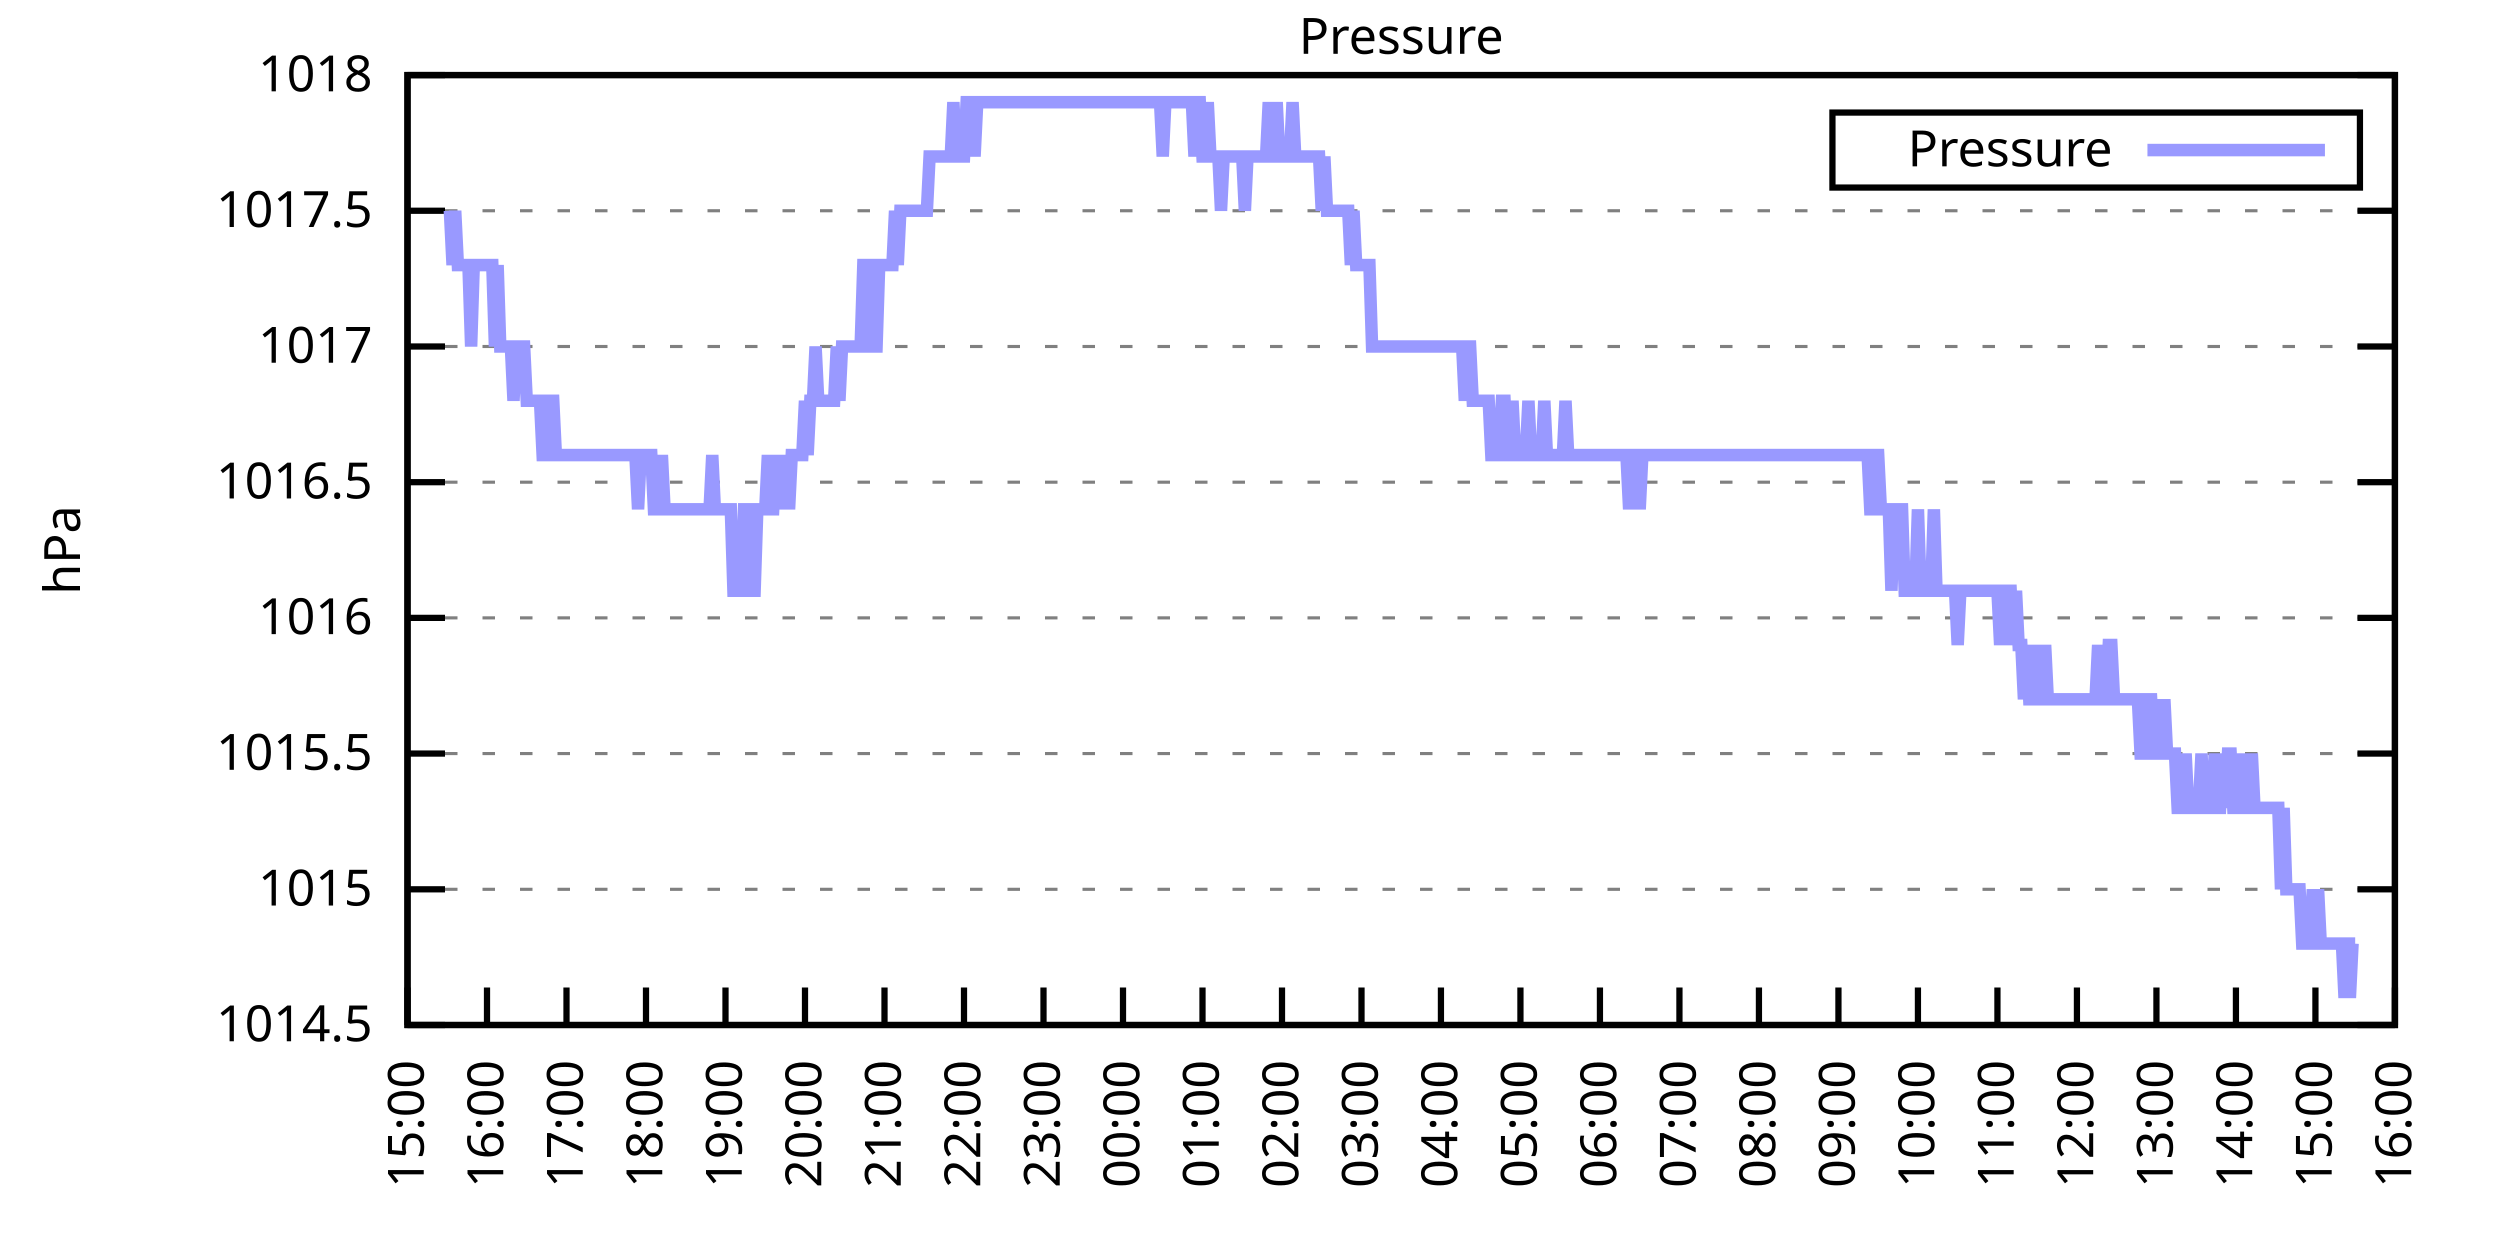
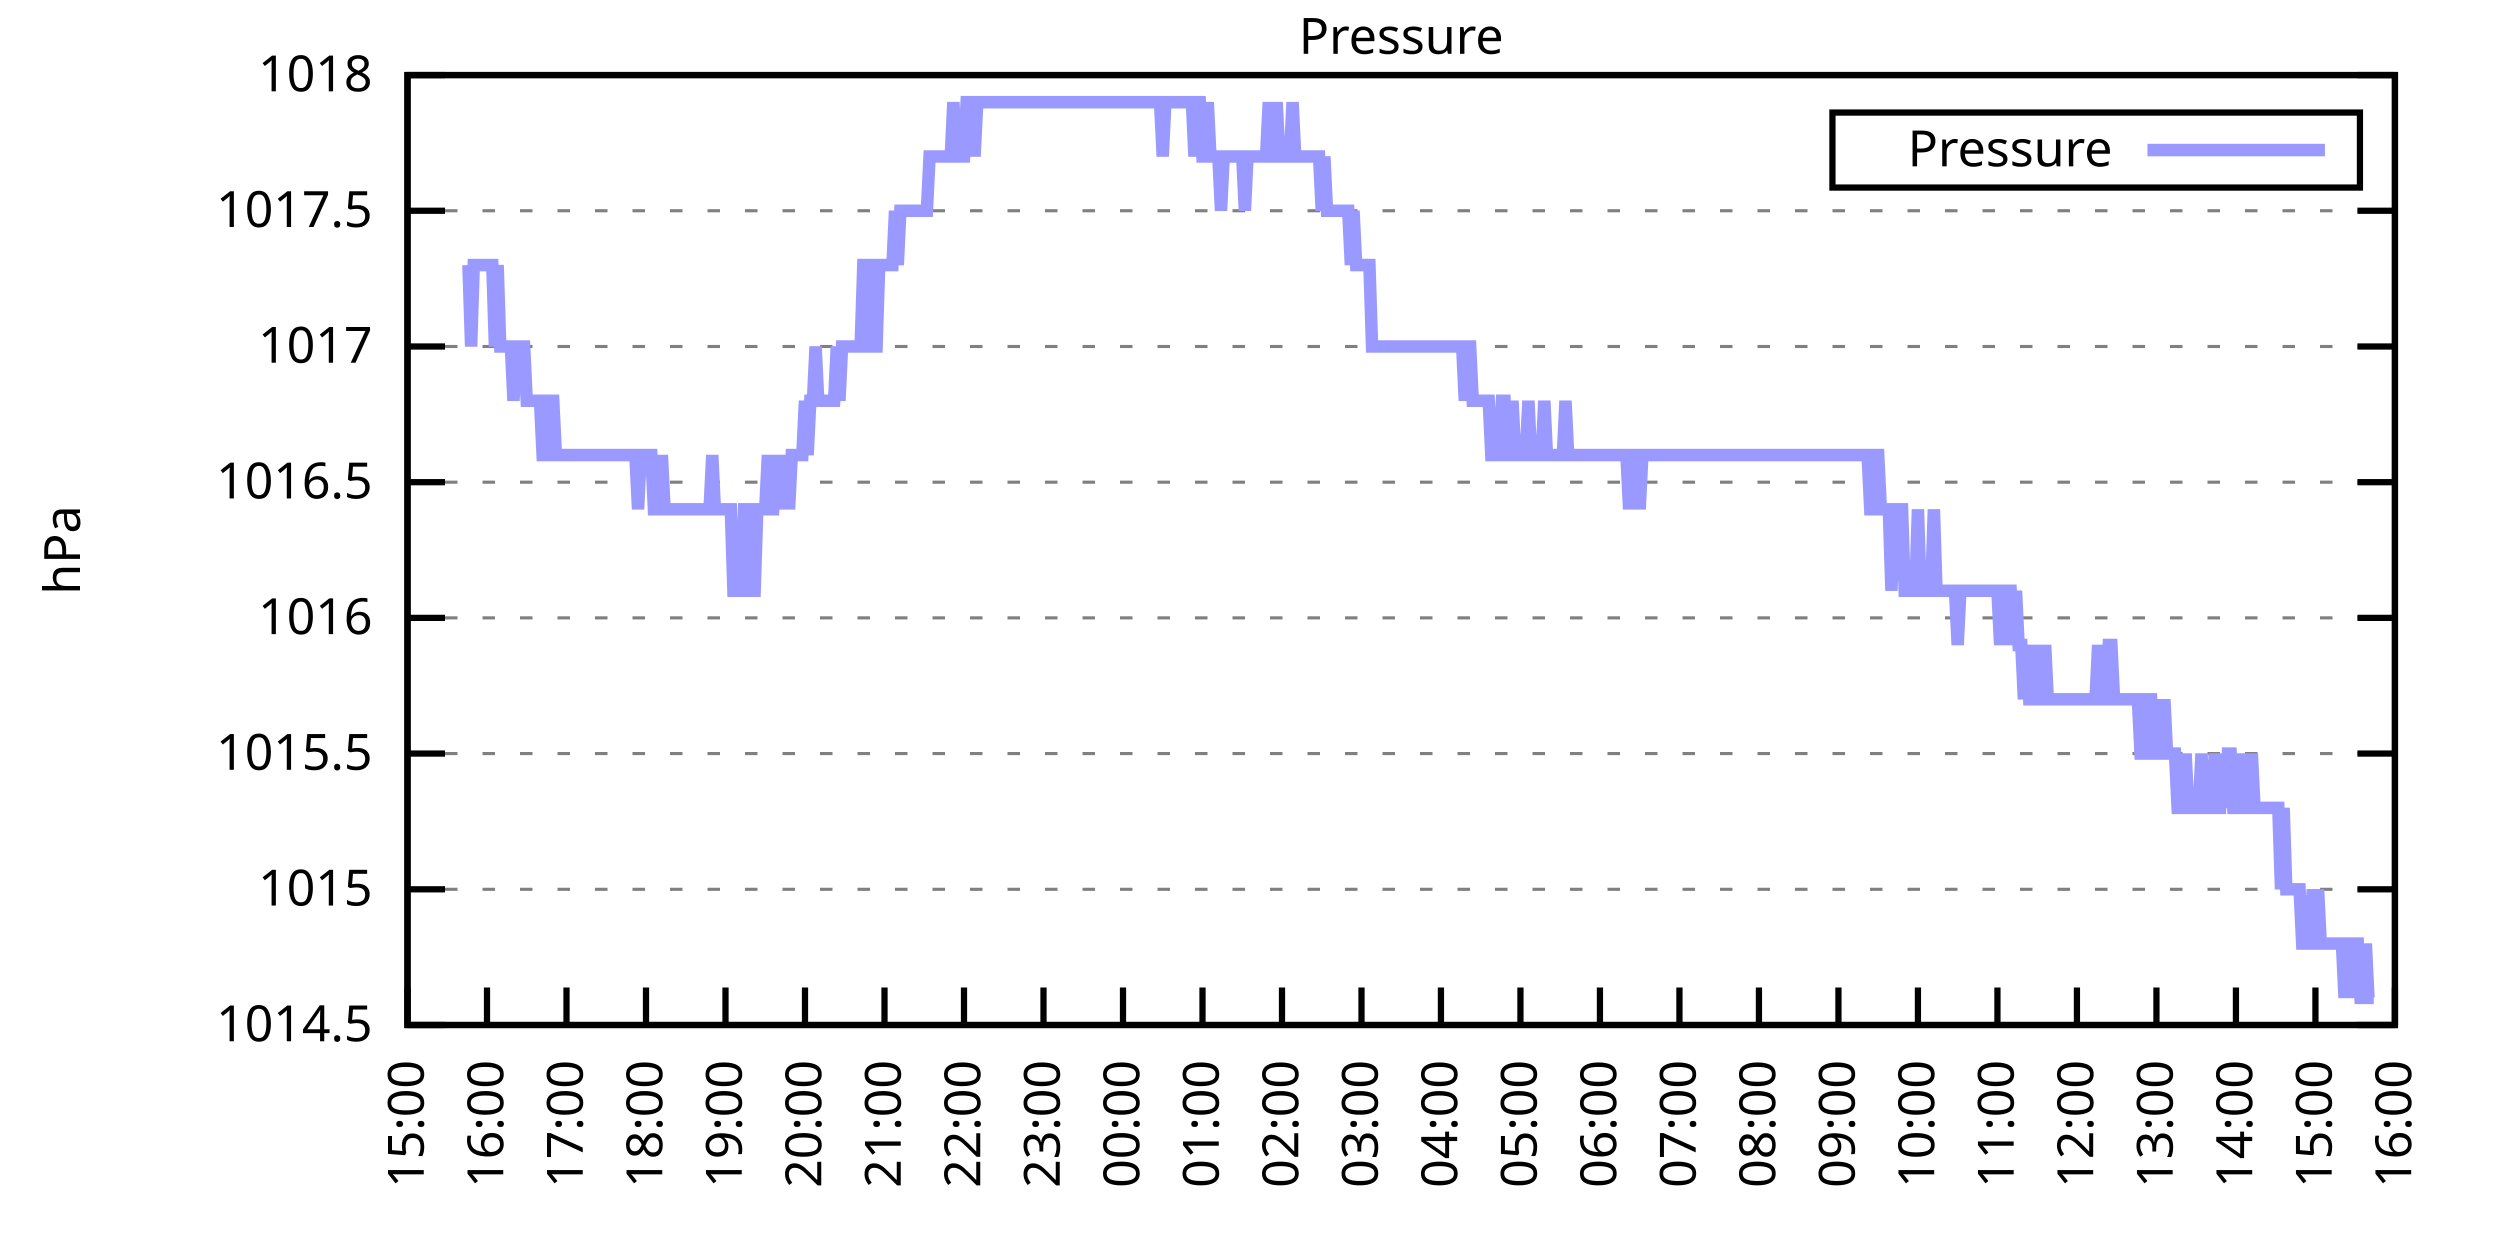
<svg xmlns="http://www.w3.org/2000/svg" xmlns:xlink="http://www.w3.org/1999/xlink" width="400" height="200" viewBox="0 0 400 200">
  <g id="gnuplot_canvas">
    <rect x="0" y="0" width="400" height="200" fill="none" />
    <defs>
      <circle id="gpDot" r="0.5" stroke-width="0.5" stroke="currentColor" />
      <path id="gpPt0" stroke-width="0.333" stroke="currentColor" d="M-1,0 h2 M0,-1 v2" />
      <path id="gpPt1" stroke-width="0.333" stroke="currentColor" d="M-1,-1 L1,1 M1,-1 L-1,1" />
      <path id="gpPt2" stroke-width="0.333" stroke="currentColor" d="M-1,0 L1,0 M0,-1 L0,1 M-1,-1 L1,1 M-1,1 L1,-1" />
      <rect id="gpPt3" stroke-width="0.333" stroke="currentColor" x="-1" y="-1" width="2" height="2" />
      <rect id="gpPt4" stroke-width="0.333" stroke="currentColor" fill="currentColor" x="-1" y="-1" width="2" height="2" />
      <circle id="gpPt5" stroke-width="0.333" stroke="currentColor" cx="0" cy="0" r="1" />
      <use xlink:href="#gpPt5" id="gpPt6" fill="currentColor" stroke="none" />
      <path id="gpPt7" stroke-width="0.333" stroke="currentColor" d="M0,-1.33 L-1.33,0.67 L1.33,0.67 z" />
      <use xlink:href="#gpPt7" id="gpPt8" fill="currentColor" stroke="none" />
      <use xlink:href="#gpPt7" id="gpPt9" stroke="currentColor" transform="rotate(180)" />
      <use xlink:href="#gpPt9" id="gpPt10" fill="currentColor" stroke="none" />
      <use xlink:href="#gpPt3" id="gpPt11" stroke="currentColor" transform="rotate(45)" />
      <use xlink:href="#gpPt11" id="gpPt12" fill="currentColor" stroke="none" />
      <path id="gpPt13" stroke-width="0.333" stroke="currentColor" d="M0,1.330 L1.265,0.411 L0.782,-1.067 L-0.782,-1.076 L-1.265,0.411 z" />
      <use xlink:href="#gpPt13" id="gpPt14" fill="currentColor" stroke="none" />
      <filter id="textbox" filterUnits="objectBoundingBox" x="0" y="0" height="1" width="1">
        <feFlood flood-color="white" flood-opacity="1" result="bgnd" />
        <feComposite in="SourceGraphic" in2="bgnd" operator="atop" />
      </filter>
      <filter id="greybox" filterUnits="objectBoundingBox" x="0" y="0" height="1" width="1">
        <feFlood flood-color="lightgrey" flood-opacity="1" result="grey" />
        <feComposite in="SourceGraphic" in2="grey" operator="atop" />
      </filter>
    </defs>
    <g fill="none" color="white" stroke="currentColor" stroke-width="1.00" stroke-linecap="butt" stroke-linejoin="miter">
</g>
    <g fill="none" color="black" stroke="currentColor" stroke-width="1.00" stroke-linecap="butt" stroke-linejoin="miter">
      <g stroke="none" shape-rendering="crispEdges">
        <polygon fill="rgb(255, 255, 255)" points="65.20,164.00 383.18,164.00 383.18,12.02 65.20,12.02 " />
      </g>
    </g>
    <g fill="none" color="black" stroke="currentColor" stroke-width="1.00" stroke-linecap="butt" stroke-linejoin="miter">
</g>
    <g fill="none" color="black" stroke="black" stroke-width="0.50" stroke-linecap="butt" stroke-linejoin="miter">
</g>
    <g fill="none" color="gray" stroke="currentColor" stroke-width="0.50" stroke-linecap="butt" stroke-linejoin="miter">
      <path stroke="gray" stroke-dasharray="2,4" class="gridline" d="M65.20,164.00 L383.19,164.00  " />
    </g>
    <g fill="none" color="gray" stroke="gray" stroke-width="1.00" stroke-linecap="butt" stroke-linejoin="miter">
</g>
    <g fill="none" color="black" stroke="currentColor" stroke-width="1.00" stroke-linecap="butt" stroke-linejoin="miter">
      <path stroke="black" d="M65.20,164.00 L71.20,164.00 M383.19,164.00 L377.19,164.00  " />
      <g transform="translate(59.60,166.60)" stroke="none" fill="black" font-family="Sans" font-size="8.00" text-anchor="end">
        <text>
          <tspan font-family="Sans"> 1014.5</tspan>
        </text>
      </g>
    </g>
    <g fill="none" color="black" stroke="currentColor" stroke-width="1.00" stroke-linecap="butt" stroke-linejoin="miter">
</g>
    <g fill="none" color="black" stroke="black" stroke-width="0.50" stroke-linecap="butt" stroke-linejoin="miter">
</g>
    <g fill="none" color="gray" stroke="currentColor" stroke-width="0.50" stroke-linecap="butt" stroke-linejoin="miter">
      <path stroke="gray" stroke-dasharray="2,4" class="gridline" d="M65.20,142.29 L383.19,142.29  " />
    </g>
    <g fill="none" color="gray" stroke="gray" stroke-width="1.00" stroke-linecap="butt" stroke-linejoin="miter">
</g>
    <g fill="none" color="black" stroke="currentColor" stroke-width="1.00" stroke-linecap="butt" stroke-linejoin="miter">
      <path stroke="black" d="M65.20,142.29 L71.20,142.29 M383.19,142.29 L377.19,142.29  " />
      <g transform="translate(59.60,144.89)" stroke="none" fill="black" font-family="Sans" font-size="8.00" text-anchor="end">
        <text>
          <tspan font-family="Sans"> 1015</tspan>
        </text>
      </g>
    </g>
    <g fill="none" color="black" stroke="currentColor" stroke-width="1.00" stroke-linecap="butt" stroke-linejoin="miter">
</g>
    <g fill="none" color="black" stroke="black" stroke-width="0.50" stroke-linecap="butt" stroke-linejoin="miter">
</g>
    <g fill="none" color="gray" stroke="currentColor" stroke-width="0.50" stroke-linecap="butt" stroke-linejoin="miter">
      <path stroke="gray" stroke-dasharray="2,4" class="gridline" d="M65.20,120.57 L383.19,120.57  " />
    </g>
    <g fill="none" color="gray" stroke="gray" stroke-width="1.00" stroke-linecap="butt" stroke-linejoin="miter">
</g>
    <g fill="none" color="black" stroke="currentColor" stroke-width="1.00" stroke-linecap="butt" stroke-linejoin="miter">
      <path stroke="black" d="M65.20,120.57 L71.20,120.57 M383.19,120.57 L377.19,120.57  " />
      <g transform="translate(59.60,123.17)" stroke="none" fill="black" font-family="Sans" font-size="8.00" text-anchor="end">
        <text>
          <tspan font-family="Sans"> 1015.5</tspan>
        </text>
      </g>
    </g>
    <g fill="none" color="black" stroke="currentColor" stroke-width="1.00" stroke-linecap="butt" stroke-linejoin="miter">
</g>
    <g fill="none" color="black" stroke="black" stroke-width="0.50" stroke-linecap="butt" stroke-linejoin="miter">
</g>
    <g fill="none" color="gray" stroke="currentColor" stroke-width="0.50" stroke-linecap="butt" stroke-linejoin="miter">
      <path stroke="gray" stroke-dasharray="2,4" class="gridline" d="M65.20,98.86 L383.19,98.86  " />
    </g>
    <g fill="none" color="gray" stroke="gray" stroke-width="1.00" stroke-linecap="butt" stroke-linejoin="miter">
</g>
    <g fill="none" color="black" stroke="currentColor" stroke-width="1.00" stroke-linecap="butt" stroke-linejoin="miter">
      <path stroke="black" d="M65.20,98.86 L71.20,98.86 M383.19,98.86 L377.19,98.86  " />
      <g transform="translate(59.60,101.46)" stroke="none" fill="black" font-family="Sans" font-size="8.00" text-anchor="end">
        <text>
          <tspan font-family="Sans"> 1016</tspan>
        </text>
      </g>
    </g>
    <g fill="none" color="black" stroke="currentColor" stroke-width="1.00" stroke-linecap="butt" stroke-linejoin="miter">
</g>
    <g fill="none" color="black" stroke="black" stroke-width="0.50" stroke-linecap="butt" stroke-linejoin="miter">
</g>
    <g fill="none" color="gray" stroke="currentColor" stroke-width="0.50" stroke-linecap="butt" stroke-linejoin="miter">
      <path stroke="gray" stroke-dasharray="2,4" class="gridline" d="M65.20,77.15 L383.19,77.15  " />
    </g>
    <g fill="none" color="gray" stroke="gray" stroke-width="1.00" stroke-linecap="butt" stroke-linejoin="miter">
</g>
    <g fill="none" color="black" stroke="currentColor" stroke-width="1.00" stroke-linecap="butt" stroke-linejoin="miter">
      <path stroke="black" d="M65.20,77.15 L71.20,77.15 M383.19,77.15 L377.19,77.15  " />
      <g transform="translate(59.60,79.75)" stroke="none" fill="black" font-family="Sans" font-size="8.00" text-anchor="end">
        <text>
          <tspan font-family="Sans"> 1016.5</tspan>
        </text>
      </g>
    </g>
    <g fill="none" color="black" stroke="currentColor" stroke-width="1.00" stroke-linecap="butt" stroke-linejoin="miter">
</g>
    <g fill="none" color="black" stroke="black" stroke-width="0.50" stroke-linecap="butt" stroke-linejoin="miter">
</g>
    <g fill="none" color="gray" stroke="currentColor" stroke-width="0.50" stroke-linecap="butt" stroke-linejoin="miter">
      <path stroke="gray" stroke-dasharray="2,4" class="gridline" d="M65.20,55.44 L383.19,55.44  " />
    </g>
    <g fill="none" color="gray" stroke="gray" stroke-width="1.00" stroke-linecap="butt" stroke-linejoin="miter">
</g>
    <g fill="none" color="black" stroke="currentColor" stroke-width="1.00" stroke-linecap="butt" stroke-linejoin="miter">
      <path stroke="black" d="M65.20,55.44 L71.20,55.44 M383.19,55.44 L377.19,55.44  " />
      <g transform="translate(59.60,58.04)" stroke="none" fill="black" font-family="Sans" font-size="8.00" text-anchor="end">
        <text>
          <tspan font-family="Sans"> 1017</tspan>
        </text>
      </g>
    </g>
    <g fill="none" color="black" stroke="currentColor" stroke-width="1.00" stroke-linecap="butt" stroke-linejoin="miter">
</g>
    <g fill="none" color="black" stroke="black" stroke-width="0.50" stroke-linecap="butt" stroke-linejoin="miter">
</g>
    <g fill="none" color="gray" stroke="currentColor" stroke-width="0.50" stroke-linecap="butt" stroke-linejoin="miter">
      <path stroke="gray" stroke-dasharray="2,4" class="gridline" d="M65.20,33.72 L383.19,33.72  " />
    </g>
    <g fill="none" color="gray" stroke="gray" stroke-width="1.00" stroke-linecap="butt" stroke-linejoin="miter">
</g>
    <g fill="none" color="black" stroke="currentColor" stroke-width="1.00" stroke-linecap="butt" stroke-linejoin="miter">
      <path stroke="black" d="M65.20,33.72 L71.20,33.72 M383.19,33.72 L377.19,33.72  " />
      <g transform="translate(59.60,36.32)" stroke="none" fill="black" font-family="Sans" font-size="8.00" text-anchor="end">
        <text>
          <tspan font-family="Sans"> 1017.5</tspan>
        </text>
      </g>
    </g>
    <g fill="none" color="black" stroke="currentColor" stroke-width="1.00" stroke-linecap="butt" stroke-linejoin="miter">
</g>
    <g fill="none" color="black" stroke="black" stroke-width="0.50" stroke-linecap="butt" stroke-linejoin="miter">
</g>
    <g fill="none" color="gray" stroke="currentColor" stroke-width="0.50" stroke-linecap="butt" stroke-linejoin="miter">
      <path stroke="gray" stroke-dasharray="2,4" class="gridline" d="M65.20,12.01 L383.19,12.01  " />
    </g>
    <g fill="none" color="gray" stroke="gray" stroke-width="1.00" stroke-linecap="butt" stroke-linejoin="miter">
</g>
    <g fill="none" color="black" stroke="currentColor" stroke-width="1.00" stroke-linecap="butt" stroke-linejoin="miter">
      <path stroke="black" d="M65.20,12.01 L71.20,12.01 M383.19,12.01 L377.19,12.01  " />
      <g transform="translate(59.60,14.61)" stroke="none" fill="black" font-family="Sans" font-size="8.00" text-anchor="end">
        <text>
          <tspan font-family="Sans"> 1018</tspan>
        </text>
      </g>
    </g>
    <g fill="none" color="black" stroke="currentColor" stroke-width="1.00" stroke-linecap="butt" stroke-linejoin="miter">
      <path stroke="black" d="M65.20,164.00 L65.20,158.00  " />
      <g transform="translate(67.80,169.60) rotate(270.00)" stroke="none" fill="black" font-family="Sans" font-size="8.00" text-anchor="end">
        <text>
          <tspan font-family="Sans">15:00</tspan>
        </text>
      </g>
    </g>
    <g fill="none" color="black" stroke="currentColor" stroke-width="1.00" stroke-linecap="butt" stroke-linejoin="miter">
      <path stroke="black" d="M77.92,164.00 L77.92,158.00  " />
      <g transform="translate(80.52,169.60) rotate(270.00)" stroke="none" fill="black" font-family="Sans" font-size="8.00" text-anchor="end">
        <text>
          <tspan font-family="Sans">16:00</tspan>
        </text>
      </g>
    </g>
    <g fill="none" color="black" stroke="currentColor" stroke-width="1.00" stroke-linecap="butt" stroke-linejoin="miter">
      <path stroke="black" d="M90.64,164.00 L90.64,158.00  " />
      <g transform="translate(93.24,169.60) rotate(270.00)" stroke="none" fill="black" font-family="Sans" font-size="8.00" text-anchor="end">
        <text>
          <tspan font-family="Sans">17:00</tspan>
        </text>
      </g>
    </g>
    <g fill="none" color="black" stroke="currentColor" stroke-width="1.00" stroke-linecap="butt" stroke-linejoin="miter">
      <path stroke="black" d="M103.36,164.00 L103.36,158.00  " />
      <g transform="translate(105.96,169.60) rotate(270.00)" stroke="none" fill="black" font-family="Sans" font-size="8.00" text-anchor="end">
        <text>
          <tspan font-family="Sans">18:00</tspan>
        </text>
      </g>
    </g>
    <g fill="none" color="black" stroke="currentColor" stroke-width="1.00" stroke-linecap="butt" stroke-linejoin="miter">
      <path stroke="black" d="M116.08,164.00 L116.08,158.00  " />
      <g transform="translate(118.68,169.60) rotate(270.00)" stroke="none" fill="black" font-family="Sans" font-size="8.00" text-anchor="end">
        <text>
          <tspan font-family="Sans">19:00</tspan>
        </text>
      </g>
    </g>
    <g fill="none" color="black" stroke="currentColor" stroke-width="1.00" stroke-linecap="butt" stroke-linejoin="miter">
      <path stroke="black" d="M128.80,164.00 L128.80,158.00  " />
      <g transform="translate(131.40,169.60) rotate(270.00)" stroke="none" fill="black" font-family="Sans" font-size="8.00" text-anchor="end">
        <text>
          <tspan font-family="Sans">20:00</tspan>
        </text>
      </g>
    </g>
    <g fill="none" color="black" stroke="currentColor" stroke-width="1.00" stroke-linecap="butt" stroke-linejoin="miter">
      <path stroke="black" d="M141.52,164.00 L141.52,158.00  " />
      <g transform="translate(144.12,169.60) rotate(270.00)" stroke="none" fill="black" font-family="Sans" font-size="8.00" text-anchor="end">
        <text>
          <tspan font-family="Sans">21:00</tspan>
        </text>
      </g>
    </g>
    <g fill="none" color="black" stroke="currentColor" stroke-width="1.00" stroke-linecap="butt" stroke-linejoin="miter">
      <path stroke="black" d="M154.24,164.00 L154.24,158.00  " />
      <g transform="translate(156.84,169.60) rotate(270.00)" stroke="none" fill="black" font-family="Sans" font-size="8.00" text-anchor="end">
        <text>
          <tspan font-family="Sans">22:00</tspan>
        </text>
      </g>
    </g>
    <g fill="none" color="black" stroke="currentColor" stroke-width="1.00" stroke-linecap="butt" stroke-linejoin="miter">
      <path stroke="black" d="M166.96,164.00 L166.96,158.00  " />
      <g transform="translate(169.56,169.60) rotate(270.00)" stroke="none" fill="black" font-family="Sans" font-size="8.00" text-anchor="end">
        <text>
          <tspan font-family="Sans">23:00</tspan>
        </text>
      </g>
    </g>
    <g fill="none" color="black" stroke="currentColor" stroke-width="1.00" stroke-linecap="butt" stroke-linejoin="miter">
      <path stroke="black" d="M179.68,164.00 L179.68,158.00  " />
      <g transform="translate(182.28,169.60) rotate(270.00)" stroke="none" fill="black" font-family="Sans" font-size="8.00" text-anchor="end">
        <text>
          <tspan font-family="Sans">00:00</tspan>
        </text>
      </g>
    </g>
    <g fill="none" color="black" stroke="currentColor" stroke-width="1.00" stroke-linecap="butt" stroke-linejoin="miter">
      <path stroke="black" d="M192.40,164.00 L192.40,158.00  " />
      <g transform="translate(195.00,169.60) rotate(270.00)" stroke="none" fill="black" font-family="Sans" font-size="8.00" text-anchor="end">
        <text>
          <tspan font-family="Sans">01:00</tspan>
        </text>
      </g>
    </g>
    <g fill="none" color="black" stroke="currentColor" stroke-width="1.00" stroke-linecap="butt" stroke-linejoin="miter">
      <path stroke="black" d="M205.12,164.00 L205.12,158.00  " />
      <g transform="translate(207.72,169.60) rotate(270.00)" stroke="none" fill="black" font-family="Sans" font-size="8.00" text-anchor="end">
        <text>
          <tspan font-family="Sans">02:00</tspan>
        </text>
      </g>
    </g>
    <g fill="none" color="black" stroke="currentColor" stroke-width="1.00" stroke-linecap="butt" stroke-linejoin="miter">
      <path stroke="black" d="M217.84,164.00 L217.84,158.00  " />
      <g transform="translate(220.44,169.60) rotate(270.00)" stroke="none" fill="black" font-family="Sans" font-size="8.00" text-anchor="end">
        <text>
          <tspan font-family="Sans">03:00</tspan>
        </text>
      </g>
    </g>
    <g fill="none" color="black" stroke="currentColor" stroke-width="1.00" stroke-linecap="butt" stroke-linejoin="miter">
      <path stroke="black" d="M230.55,164.00 L230.55,158.00  " />
      <g transform="translate(233.15,169.60) rotate(270.00)" stroke="none" fill="black" font-family="Sans" font-size="8.00" text-anchor="end">
        <text>
          <tspan font-family="Sans">04:00</tspan>
        </text>
      </g>
    </g>
    <g fill="none" color="black" stroke="currentColor" stroke-width="1.00" stroke-linecap="butt" stroke-linejoin="miter">
      <path stroke="black" d="M243.27,164.00 L243.27,158.00  " />
      <g transform="translate(245.87,169.60) rotate(270.00)" stroke="none" fill="black" font-family="Sans" font-size="8.00" text-anchor="end">
        <text>
          <tspan font-family="Sans">05:00</tspan>
        </text>
      </g>
    </g>
    <g fill="none" color="black" stroke="currentColor" stroke-width="1.00" stroke-linecap="butt" stroke-linejoin="miter">
      <path stroke="black" d="M255.99,164.00 L255.99,158.00  " />
      <g transform="translate(258.59,169.60) rotate(270.00)" stroke="none" fill="black" font-family="Sans" font-size="8.00" text-anchor="end">
        <text>
          <tspan font-family="Sans">06:00</tspan>
        </text>
      </g>
    </g>
    <g fill="none" color="black" stroke="currentColor" stroke-width="1.00" stroke-linecap="butt" stroke-linejoin="miter">
      <path stroke="black" d="M268.71,164.00 L268.71,158.00  " />
      <g transform="translate(271.31,169.60) rotate(270.00)" stroke="none" fill="black" font-family="Sans" font-size="8.00" text-anchor="end">
        <text>
          <tspan font-family="Sans">07:00</tspan>
        </text>
      </g>
    </g>
    <g fill="none" color="black" stroke="currentColor" stroke-width="1.00" stroke-linecap="butt" stroke-linejoin="miter">
      <path stroke="black" d="M281.43,164.00 L281.43,158.00  " />
      <g transform="translate(284.03,169.60) rotate(270.00)" stroke="none" fill="black" font-family="Sans" font-size="8.00" text-anchor="end">
        <text>
          <tspan font-family="Sans">08:00</tspan>
        </text>
      </g>
    </g>
    <g fill="none" color="black" stroke="currentColor" stroke-width="1.00" stroke-linecap="butt" stroke-linejoin="miter">
      <path stroke="black" d="M294.15,164.00 L294.15,158.00  " />
      <g transform="translate(296.75,169.60) rotate(270.00)" stroke="none" fill="black" font-family="Sans" font-size="8.00" text-anchor="end">
        <text>
          <tspan font-family="Sans">09:00</tspan>
        </text>
      </g>
    </g>
    <g fill="none" color="black" stroke="currentColor" stroke-width="1.00" stroke-linecap="butt" stroke-linejoin="miter">
      <path stroke="black" d="M306.87,164.00 L306.87,158.00  " />
      <g transform="translate(309.47,169.60) rotate(270.00)" stroke="none" fill="black" font-family="Sans" font-size="8.00" text-anchor="end">
        <text>
          <tspan font-family="Sans">10:00</tspan>
        </text>
      </g>
    </g>
    <g fill="none" color="black" stroke="currentColor" stroke-width="1.00" stroke-linecap="butt" stroke-linejoin="miter">
      <path stroke="black" d="M319.59,164.00 L319.59,158.00  " />
      <g transform="translate(322.19,169.60) rotate(270.00)" stroke="none" fill="black" font-family="Sans" font-size="8.00" text-anchor="end">
        <text>
          <tspan font-family="Sans">11:00</tspan>
        </text>
      </g>
    </g>
    <g fill="none" color="black" stroke="currentColor" stroke-width="1.00" stroke-linecap="butt" stroke-linejoin="miter">
      <path stroke="black" d="M332.31,164.00 L332.31,158.00  " />
      <g transform="translate(334.91,169.60) rotate(270.00)" stroke="none" fill="black" font-family="Sans" font-size="8.00" text-anchor="end">
        <text>
          <tspan font-family="Sans">12:00</tspan>
        </text>
      </g>
    </g>
    <g fill="none" color="black" stroke="currentColor" stroke-width="1.00" stroke-linecap="butt" stroke-linejoin="miter">
      <path stroke="black" d="M345.03,164.00 L345.03,158.00  " />
      <g transform="translate(347.63,169.60) rotate(270.00)" stroke="none" fill="black" font-family="Sans" font-size="8.00" text-anchor="end">
        <text>
          <tspan font-family="Sans">13:00</tspan>
        </text>
      </g>
    </g>
    <g fill="none" color="black" stroke="currentColor" stroke-width="1.00" stroke-linecap="butt" stroke-linejoin="miter">
      <path stroke="black" d="M357.75,164.00 L357.75,158.00  " />
      <g transform="translate(360.35,169.60) rotate(270.00)" stroke="none" fill="black" font-family="Sans" font-size="8.00" text-anchor="end">
        <text>
          <tspan font-family="Sans">14:00</tspan>
        </text>
      </g>
    </g>
    <g fill="none" color="black" stroke="currentColor" stroke-width="1.00" stroke-linecap="butt" stroke-linejoin="miter">
      <path stroke="black" d="M370.47,164.00 L370.47,158.00  " />
      <g transform="translate(373.07,169.60) rotate(270.00)" stroke="none" fill="black" font-family="Sans" font-size="8.00" text-anchor="end">
        <text>
          <tspan font-family="Sans">15:00</tspan>
        </text>
      </g>
    </g>
    <g fill="none" color="black" stroke="currentColor" stroke-width="1.00" stroke-linecap="butt" stroke-linejoin="miter">
      <path stroke="black" d="M383.19,164.00 L383.19,158.00  " />
      <g transform="translate(385.79,169.60) rotate(270.00)" stroke="none" fill="black" font-family="Sans" font-size="8.00" text-anchor="end">
        <text>
          <tspan font-family="Sans">16:00</tspan>
        </text>
      </g>
    </g>
    <g fill="none" color="black" stroke="currentColor" stroke-width="1.00" stroke-linecap="butt" stroke-linejoin="miter">
</g>
    <g fill="none" color="black" stroke="currentColor" stroke-width="1.00" stroke-linecap="butt" stroke-linejoin="miter">
      <path stroke="black" d="M65.20,12.01 L65.20,164.00 L383.19,164.00 L383.19,12.01 L65.20,12.01 Z  " />
    </g>
    <g fill="none" color="black" stroke="currentColor" stroke-width="1.00" stroke-linecap="butt" stroke-linejoin="miter">
</g>
    <g fill="none" color="black" stroke="currentColor" stroke-width="1.00" stroke-linecap="butt" stroke-linejoin="miter">
      <path stroke="black" d="M293.19,30.01 L293.19,18.01 L377.59,18.01 L377.59,30.01 L293.19,30.01 Z  " />
    </g>
    <g id="Pressure_plot_1">
      <g fill="none" color="white" stroke="black" stroke-width="2.00" stroke-linecap="butt" stroke-linejoin="miter">
</g>
      <g fill="none" color="black" stroke="currentColor" stroke-width="2.00" stroke-linecap="butt" stroke-linejoin="miter">
        <g transform="translate(337.99,26.61)" stroke="none" fill="black" font-family="Sans" font-size="8.00" text-anchor="end">
          <text>
            <tspan font-family="Sans">Pressure</tspan>
          </text>
        </g>
      </g>
      <g fill="none" color="black" stroke="currentColor" stroke-width="2.00" stroke-linecap="butt" stroke-linejoin="miter">
-         <path stroke="rgb(153, 153, 255)" d="M343.59,24.01 L371.99,24.01 M71.98,33.72 L72.41,42.41 L72.83,33.72 L73.26,42.41 L73.68,42.41 L74.10,42.41   L74.53,42.41 L74.95,42.41 L75.38,55.44 L75.80,42.41 L76.22,42.41 L76.65,42.41 L77.07,42.41 L77.50,42.41   L77.92,42.41 L78.34,42.41 L78.77,42.41 L79.19,55.44 L79.62,42.41 L80.04,55.44 L80.46,55.44 L80.89,55.44   L81.31,55.44 L81.74,55.44 L82.16,64.12 L82.58,55.44 L83.01,55.44 L83.43,55.44 L83.86,55.44 L84.28,64.12   L84.70,64.12 L85.13,64.12 L85.55,64.12 L85.98,64.12 L86.40,64.12 L86.82,72.81 L87.25,72.81 L87.67,72.81   L88.10,64.12 L88.52,64.12 L88.94,72.81 L89.37,72.81 L89.79,72.81 L90.22,72.81 L90.64,72.81 L91.06,72.81   L91.49,72.81 L91.91,72.81 L92.34,72.81 L92.76,72.81 L93.18,72.81 L93.61,72.81 L94.03,72.81 L94.46,72.81   L94.88,72.81 L95.30,72.81 L95.73,72.81 L96.15,72.81 L96.58,72.81 L97.00,72.81 L97.42,72.81 L97.85,72.81   L98.27,72.81 L98.69,72.81 L99.12,72.81 L99.54,72.81 L99.97,72.81 L100.39,72.81 L100.81,72.81 L101.24,72.81   L101.66,72.81 L102.09,81.49 L102.51,72.81 L102.93,72.81 L103.36,72.81 L103.78,72.81 L104.21,72.81 L104.63,81.49   L105.05,81.49 L105.48,81.49 L105.90,72.81 L106.33,81.49 L106.75,81.49 L107.17,81.49 L107.60,81.49 L108.02,81.49   L108.45,81.49 L108.87,81.49 L109.29,81.49 L109.72,81.49 L110.14,81.49 L110.57,81.49 L110.99,81.49 L111.41,81.49   L111.84,81.49 L112.26,81.49 L112.69,81.49 L113.11,81.49 L113.53,81.49 L113.96,72.81 L114.38,81.49 L114.81,81.49   L115.23,81.49 L115.65,81.49 L116.08,81.49 L116.50,81.49 L116.93,81.49 L117.35,94.52 L117.77,94.52 L118.20,94.52   L118.62,94.52 L119.05,81.49 L119.47,81.49 L119.89,94.52 L120.32,94.52 L120.74,94.52 L121.17,81.49 L121.59,81.49   L122.01,81.49 L122.44,81.49 L122.86,72.81 L123.29,81.49 L123.71,81.49 L124.13,72.81 L124.56,81.49 L124.98,72.81   L125.41,81.49 L125.83,72.81 L126.25,81.49 L126.68,72.81 L127.10,72.81 L127.53,72.81 L127.95,72.81 L128.37,72.81   L128.80,64.12 L129.22,72.81 L129.65,64.12 L130.07,64.12 L130.49,55.44 L130.92,64.12 L131.34,64.12 L131.77,64.12   L132.19,64.12 L132.61,64.12 L133.04,64.12 L133.46,64.12 L133.89,55.44 L134.31,64.12 L134.73,55.44 L135.16,55.44   L135.58,55.44 L136.01,55.44 L136.43,55.44 L136.85,55.44 L137.28,55.44 L137.70,55.44 L138.13,42.41 L138.55,42.41   L138.97,42.41 L139.40,55.44 L139.82,55.44 L140.25,55.44 L140.67,42.41 L141.09,42.41 L141.52,42.41 L141.94,42.41   L142.37,42.41 L142.79,42.41 L143.21,33.72 L143.64,42.41 L144.06,33.72 L144.49,33.72 L144.91,33.72 L145.33,33.72   L145.76,33.72 L146.18,33.72 L146.61,33.72 L147.03,33.72 L147.45,33.72 L147.88,33.72 L148.30,33.72 L148.73,25.04   L149.15,25.04 L149.57,25.04 L150.00,25.04 L150.42,25.04 L150.85,25.04 L151.27,25.04 L151.69,25.04 L152.12,25.04   L152.54,16.35 L152.97,25.04 L153.39,25.04 L153.81,25.04 L154.24,25.04 L154.66,16.35 L155.09,16.35 L155.51,16.35   L155.93,25.04 L156.36,16.35 L156.78,16.35 L157.21,16.35 L157.63,16.35 L158.05,16.35 L158.48,16.35 L158.90,16.35   L159.33,16.35 L159.75,16.35 L160.17,16.35 L160.60,16.35 L161.02,16.35 L161.44,16.35 L161.87,16.35 L162.29,16.35   L162.72,16.35 L163.14,16.35 L163.56,16.35 L163.99,16.35 L164.41,16.35 L164.84,16.35 L165.26,16.35 L165.68,16.35   L166.11,16.35 L166.53,16.35 L166.96,16.35 L167.38,16.35 L167.80,16.35 L168.23,16.35 L168.65,16.35 L169.08,16.35   L169.50,16.35 L169.92,16.35 L170.35,16.35 L170.77,16.35 L171.20,16.35 L171.62,16.35 L172.04,16.35 L172.47,16.35   L172.89,16.35 L173.32,16.35 L173.74,16.35 L174.16,16.35 L174.59,16.35 L175.01,16.35 L175.44,16.35 L175.86,16.35   L176.28,16.35 L176.71,16.35 L177.13,16.35 L177.56,16.35 L177.98,16.35 L178.40,16.35 L178.83,16.35 L179.25,16.35   L179.68,16.35 L180.10,16.35 L180.52,16.35 L180.95,16.35 L181.37,16.35 L181.80,16.35 L182.22,16.35 L182.64,16.35   L183.07,16.35 L183.49,16.35 L183.92,16.35 L184.34,16.35 L184.76,16.35 L185.19,16.35 L185.61,16.35 L186.04,25.04   L186.46,16.35 L186.88,16.35 L187.31,16.35 L187.73,16.35 L188.16,16.35 L188.58,16.35 L189.00,16.35 L189.43,16.35   L189.85,16.35 L190.28,16.35 L190.70,16.35 L191.12,25.04 L191.55,16.35 L191.97,16.35 L192.40,25.04 L192.82,25.04   L193.24,16.35 L193.67,25.04 L194.09,25.04 L194.52,25.04 L194.94,25.04 L195.36,33.72 L195.79,25.04 L196.21,25.04   L196.64,25.04 L197.06,25.04 L197.48,25.04 L197.91,25.04 L198.33,25.04 L198.76,25.04 L199.18,33.72 L199.60,25.04   L200.03,25.04 L200.45,25.04 L200.88,25.04 L201.30,25.04 L201.72,25.04 L202.15,25.04 L202.57,25.04 L203.00,16.35   L203.42,25.04 L203.84,25.04 L204.27,16.35 L204.69,25.04 L205.12,25.04 L205.54,25.04 L205.96,25.04 L206.39,25.04   L206.81,16.35 L207.24,25.04 L207.66,25.04 L208.08,25.04 L208.51,25.04 L208.93,25.04 L209.36,25.04 L209.78,25.04   L210.20,25.04 L210.63,25.04 L211.05,25.04 L211.48,33.72 L211.90,25.04 L212.32,33.72 L212.75,33.72 L213.17,33.72   L213.60,33.72 L214.02,33.72 L214.44,33.72 L214.87,33.72 L215.29,33.72 L215.72,33.72 L216.14,42.41 L216.56,33.72   L216.99,42.41 L217.41,42.41 L217.84,42.41 L218.26,42.41 L218.68,42.41 L219.11,42.41 L219.53,55.44 L219.96,55.44   L220.38,55.44 L220.80,55.44 L221.23,55.44 L221.65,55.44 L222.08,55.44 L222.50,55.44 L222.92,55.44 L223.35,55.44   L223.77,55.44 L224.20,55.44 L224.62,55.44 L225.04,55.44 L225.47,55.44 L225.89,55.44 L226.31,55.44 L226.74,55.44   L227.16,55.44 L227.59,55.44 L228.01,55.44 L228.43,55.44 L228.86,55.44 L229.28,55.44 L229.71,55.44 L230.13,55.44   L230.55,55.44 L230.98,55.44 L231.40,55.44 L231.83,55.44 L232.25,55.44 L232.67,55.44 L233.10,55.44 L233.52,55.44   L233.95,55.44 L234.37,64.12 L234.79,55.44 L235.22,55.44 L235.64,64.12 L236.07,64.12 L236.49,64.12 L236.91,64.12   L237.34,64.12 L237.76,64.12 L238.19,64.12 L238.61,72.81 L239.03,72.81 L239.46,72.81 L239.88,72.81 L240.31,64.12   L240.73,64.12 L241.15,72.81 L241.58,72.81 L242.00,64.12 L242.43,72.81 L242.85,72.81 L243.27,72.81 L243.70,72.81   L244.12,72.81 L244.55,64.12 L244.97,72.81 L245.39,72.81 L245.82,72.81 L246.24,72.81 L246.67,72.81 L247.09,64.12   L247.51,72.81 L247.94,72.81 L248.36,72.81 L248.79,72.81 L249.21,72.81 L249.63,72.81 L250.06,72.81 L250.48,64.12   L250.91,72.81 L251.33,72.81 L251.75,72.81 L252.18,72.81 L252.60,72.81 L253.03,72.81 L253.45,72.81 L253.87,72.81   L254.30,72.81 L254.72,72.81 L255.15,72.81 L255.57,72.81 L255.99,72.81 L256.42,72.81 L256.84,72.81 L257.27,72.81   L257.69,72.81 L258.11,72.81 L258.54,72.81 L258.96,72.81 L259.39,72.81 L259.81,72.81 L260.23,72.81 L260.66,81.49   L261.08,72.81 L261.51,72.81 L261.93,72.81 L262.35,81.49 L262.78,72.81 L263.20,72.81 L263.63,72.81 L264.05,72.81   L264.47,72.81 L264.90,72.81 L265.32,72.81 L265.75,72.81 L266.17,72.81 L266.59,72.81 L267.02,72.81 L267.44,72.81   L267.87,72.81 L268.29,72.81 L268.71,72.81 L269.14,72.81 L269.56,72.81 L269.99,72.81 L270.41,72.81 L270.83,72.81   L271.26,72.81 L271.68,72.81 L272.11,72.81 L272.53,72.81 L272.95,72.81 L273.38,72.81 L273.80,72.81 L274.23,72.81   L274.65,72.81 L275.07,72.81 L275.50,72.81 L275.92,72.81 L276.35,72.81 L276.77,72.81 L277.19,72.81 L277.62,72.81   L278.04,72.81 L278.47,72.81 L278.89,72.81 L279.31,72.81 L279.74,72.81 L280.16,72.81 L280.59,72.81 L281.01,72.81   L281.43,72.81 L281.86,72.81 L282.28,72.81 L282.71,72.81 L283.13,72.81 L283.55,72.81 L283.98,72.81 L284.40,72.81   L284.83,72.81 L285.25,72.81 L285.67,72.81 L286.10,72.81 L286.52,72.81 L286.95,72.81 L287.37,72.81 L287.79,72.81   L288.22,72.81 L288.64,72.81 L289.06,72.81 L289.49,72.81 L289.91,72.81 L290.34,72.81 L290.76,72.81 L291.18,72.81   L291.61,72.81 L292.03,72.81 L292.46,72.81 L292.88,72.81 L293.30,72.81 L293.73,72.81 L294.15,72.81 L294.58,72.81   L295.00,72.81 L295.42,72.81 L295.85,72.81 L296.27,72.81 L296.70,72.81 L297.12,72.81 L297.54,72.81 L297.97,72.81   L298.39,72.81 L298.82,72.81 L299.24,81.49 L299.66,81.49 L300.09,72.81 L300.51,72.81 L300.94,81.49 L301.36,81.49   L301.78,81.49 L302.21,81.49 L302.63,94.52 L303.06,81.49 L303.48,81.49 L303.90,81.49 L304.33,81.49 L304.75,94.52   L305.18,94.52 L305.60,94.52 L306.02,94.52 L306.45,94.52 L306.87,81.49 L307.30,94.52 L307.72,94.52 L308.14,94.52   L308.57,94.52 L308.99,94.52 L309.42,81.49 L309.84,94.52 L310.26,94.52 L310.69,94.52 L311.11,94.52 L311.54,94.52   L311.96,94.52 L312.38,94.52 L312.81,94.52 L313.23,103.20 L313.66,94.52 L314.08,94.52 L314.50,94.52 L314.93,94.52   L315.35,94.52 L315.78,94.52 L316.20,94.52 L316.62,94.52 L317.05,94.52 L317.47,94.52 L317.90,94.52 L318.32,94.52   L318.74,94.52 L319.17,94.52 L319.59,94.52 L320.02,103.20 L320.44,94.52 L320.86,103.20 L321.29,94.52 L321.71,94.52   L322.14,103.20 L322.56,94.52 L322.98,103.20 L323.41,103.20 L323.83,111.89 L324.26,103.20 L324.68,111.89 L325.10,111.89   L325.53,103.20 L325.95,111.89 L326.38,111.89 L326.80,111.89 L327.22,103.20 L327.65,111.89 L328.07,111.89 L328.50,111.89   L328.92,111.89 L329.34,111.89 L329.77,111.89 L330.19,111.89 L330.62,111.89 L331.04,111.89 L331.46,111.89 L331.89,111.89   L332.31,111.89 L332.74,111.89 L333.16,111.89 L333.58,111.89 L334.01,111.89 L334.43,111.89 L334.86,111.89 L335.28,111.89   L335.70,103.20 L336.13,111.89 L336.55,111.89 L336.98,111.89 L337.40,103.20 L337.82,103.20 L338.25,111.89 L338.67,111.89   L339.10,111.89 L339.52,111.89 L339.94,111.89 L340.37,111.89 L340.79,111.89 L341.22,111.89 L341.64,111.89 L342.06,111.89   L342.49,120.57 L342.91,120.57 L343.34,111.89 L343.76,111.89 L344.18,111.89 L344.61,120.57 L345.03,120.57 L345.46,111.89   L345.88,120.57 L346.30,111.89 L346.73,120.57 L347.15,120.57 L347.58,120.57 L348.00,120.57 L348.42,129.26 L348.85,129.26   L349.27,129.26 L349.70,120.57 L350.12,129.26 L350.54,129.26 L350.97,129.26 L351.39,129.26 L351.81,129.26 L352.24,120.57   L352.66,129.26 L353.09,129.26 L353.51,129.26 L353.93,129.26 L354.36,120.57 L354.78,129.26 L355.21,129.26 L355.63,120.57   L356.05,129.26 L356.48,120.57 L356.90,120.57 L357.33,129.26 L357.75,129.26 L358.17,120.57 L358.60,129.26 L359.02,129.26   L359.45,120.57 L359.87,129.26 L360.29,120.57 L360.72,129.26 L361.14,129.26 L361.57,129.26 L361.99,129.26 L362.41,129.26   L362.84,129.26 L363.26,129.26 L363.69,129.26 L364.11,129.26 L364.53,129.26 L364.96,142.29 L365.38,129.26 L365.81,142.29   L366.23,142.29 L366.65,142.29 L367.08,142.29 L367.50,142.29 L367.93,142.29 L368.35,150.97 L368.77,150.97 L369.20,150.97   L369.62,150.97 L370.05,142.29 L370.47,150.97 L370.89,142.29 L371.32,150.97 L371.74,150.97 L372.17,150.97 L372.59,150.97   L373.01,150.97 L373.44,150.97 L373.86,150.97 L374.29,150.97 L374.71,150.97 L375.13,159.66 L375.56,150.97 L375.98,159.66   L376.41,150.97 L376.83,150.97  " />
+         <path stroke="rgb(153, 153, 255)" d="M343.59,24.01 L371.99,24.01 M74.95,42.41 L75.38,55.44 L75.80,42.41 L76.22,42.41 L76.65,42.41 L77.07,42.41   L77.50,42.41 L77.92,42.41 L78.34,42.41 L78.77,42.41 L79.19,55.44 L79.62,42.41 L80.04,55.44 L80.46,55.44   L80.89,55.44 L81.31,55.44 L81.74,55.44 L82.16,64.12 L82.58,55.44 L83.01,55.44 L83.43,55.44 L83.86,55.44   L84.28,64.12 L84.70,64.12 L85.13,64.12 L85.55,64.12 L85.98,64.12 L86.40,64.12 L86.82,72.81 L87.25,72.81   L87.67,72.81 L88.10,64.12 L88.52,64.12 L88.94,72.81 L89.37,72.81 L89.79,72.81 L90.22,72.81 L90.64,72.81   L91.06,72.81 L91.49,72.81 L91.91,72.81 L92.34,72.81 L92.76,72.81 L93.18,72.81 L93.61,72.81 L94.03,72.81   L94.46,72.81 L94.88,72.81 L95.30,72.81 L95.73,72.81 L96.15,72.81 L96.58,72.81 L97.00,72.81 L97.42,72.81   L97.85,72.81 L98.27,72.81 L98.69,72.81 L99.12,72.81 L99.54,72.81 L99.97,72.81 L100.39,72.81 L100.81,72.81   L101.24,72.81 L101.66,72.81 L102.09,81.49 L102.51,72.81 L102.93,72.81 L103.36,72.81 L103.78,72.81 L104.21,72.81   L104.63,81.49 L105.05,81.49 L105.48,81.49 L105.90,72.81 L106.33,81.49 L106.75,81.49 L107.17,81.49 L107.60,81.49   L108.02,81.49 L108.45,81.49 L108.87,81.49 L109.29,81.49 L109.72,81.49 L110.14,81.49 L110.57,81.49 L110.99,81.49   L111.41,81.49 L111.84,81.49 L112.26,81.49 L112.69,81.49 L113.11,81.49 L113.53,81.49 L113.96,72.81 L114.38,81.49   L114.81,81.49 L115.23,81.49 L115.65,81.49 L116.08,81.49 L116.50,81.49 L116.93,81.49 L117.35,94.52 L117.77,94.52   L118.20,94.52 L118.62,94.52 L119.05,81.49 L119.47,81.49 L119.89,94.52 L120.32,94.52 L120.74,94.52 L121.17,81.49   L121.59,81.49 L122.01,81.49 L122.44,81.49 L122.86,72.81 L123.29,81.49 L123.71,81.49 L124.13,72.81 L124.56,81.49   L124.98,72.81 L125.41,81.49 L125.83,72.81 L126.25,81.49 L126.68,72.81 L127.10,72.81 L127.53,72.81 L127.95,72.81   L128.37,72.81 L128.80,64.12 L129.22,72.81 L129.65,64.12 L130.07,64.12 L130.49,55.44 L130.92,64.12 L131.34,64.12   L131.77,64.12 L132.19,64.12 L132.61,64.12 L133.04,64.12 L133.46,64.12 L133.89,55.44 L134.31,64.12 L134.73,55.44   L135.16,55.44 L135.58,55.44 L136.01,55.44 L136.43,55.44 L136.85,55.44 L137.28,55.44 L137.70,55.44 L138.13,42.41   L138.55,42.41 L138.97,42.41 L139.40,55.44 L139.82,55.44 L140.25,55.44 L140.67,42.41 L141.09,42.41 L141.52,42.41   L141.94,42.41 L142.37,42.41 L142.79,42.41 L143.21,33.72 L143.64,42.41 L144.06,33.72 L144.49,33.72 L144.91,33.72   L145.33,33.72 L145.76,33.72 L146.18,33.72 L146.61,33.72 L147.03,33.72 L147.45,33.72 L147.88,33.72 L148.30,33.72   L148.73,25.04 L149.15,25.04 L149.57,25.04 L150.00,25.04 L150.42,25.04 L150.85,25.04 L151.27,25.04 L151.69,25.04   L152.12,25.04 L152.54,16.35 L152.97,25.04 L153.39,25.04 L153.81,25.04 L154.24,25.04 L154.66,16.35 L155.09,16.35   L155.51,16.35 L155.93,25.04 L156.36,16.35 L156.78,16.35 L157.21,16.35 L157.63,16.35 L158.05,16.35 L158.48,16.35   L158.90,16.35 L159.33,16.35 L159.75,16.35 L160.17,16.35 L160.60,16.35 L161.02,16.35 L161.44,16.35 L161.87,16.35   L162.29,16.35 L162.72,16.35 L163.14,16.35 L163.56,16.35 L163.99,16.35 L164.41,16.35 L164.84,16.35 L165.26,16.35   L165.68,16.35 L166.11,16.35 L166.53,16.35 L166.96,16.35 L167.38,16.35 L167.80,16.35 L168.23,16.35 L168.65,16.35   L169.08,16.35 L169.50,16.35 L169.92,16.35 L170.35,16.35 L170.77,16.35 L171.20,16.35 L171.62,16.35 L172.04,16.35   L172.47,16.35 L172.89,16.35 L173.32,16.35 L173.74,16.35 L174.16,16.35 L174.59,16.35 L175.01,16.35 L175.44,16.35   L175.86,16.35 L176.28,16.35 L176.71,16.35 L177.13,16.35 L177.56,16.35 L177.98,16.35 L178.40,16.35 L178.83,16.35   L179.25,16.35 L179.68,16.35 L180.10,16.35 L180.52,16.35 L180.95,16.35 L181.37,16.35 L181.80,16.35 L182.22,16.35   L182.64,16.35 L183.07,16.35 L183.49,16.35 L183.92,16.35 L184.34,16.35 L184.76,16.35 L185.19,16.35 L185.61,16.35   L186.04,25.04 L186.46,16.35 L186.88,16.35 L187.31,16.35 L187.73,16.35 L188.16,16.35 L188.58,16.35 L189.00,16.35   L189.43,16.35 L189.85,16.35 L190.28,16.35 L190.70,16.35 L191.12,25.04 L191.55,16.35 L191.97,16.35 L192.40,25.04   L192.82,25.04 L193.24,16.35 L193.67,25.04 L194.09,25.04 L194.52,25.04 L194.94,25.04 L195.36,33.72 L195.79,25.04   L196.21,25.04 L196.64,25.04 L197.06,25.04 L197.48,25.04 L197.91,25.04 L198.33,25.04 L198.76,25.04 L199.18,33.72   L199.60,25.04 L200.03,25.04 L200.45,25.04 L200.88,25.04 L201.30,25.04 L201.72,25.04 L202.15,25.04 L202.57,25.04   L203.00,16.35 L203.42,25.04 L203.84,25.04 L204.27,16.35 L204.69,25.04 L205.12,25.04 L205.54,25.04 L205.96,25.04   L206.39,25.04 L206.81,16.35 L207.24,25.04 L207.66,25.04 L208.08,25.04 L208.51,25.04 L208.93,25.04 L209.36,25.04   L209.78,25.04 L210.20,25.04 L210.63,25.04 L211.05,25.04 L211.48,33.72 L211.90,25.04 L212.32,33.72 L212.75,33.72   L213.17,33.72 L213.60,33.72 L214.02,33.72 L214.44,33.72 L214.87,33.72 L215.29,33.72 L215.72,33.72 L216.14,42.41   L216.56,33.72 L216.99,42.41 L217.41,42.41 L217.84,42.41 L218.26,42.41 L218.68,42.41 L219.11,42.41 L219.53,55.44   L219.96,55.44 L220.38,55.44 L220.80,55.44 L221.23,55.44 L221.65,55.44 L222.08,55.44 L222.50,55.44 L222.92,55.44   L223.35,55.44 L223.77,55.44 L224.20,55.44 L224.62,55.44 L225.04,55.44 L225.47,55.44 L225.89,55.44 L226.31,55.44   L226.74,55.44 L227.16,55.44 L227.59,55.44 L228.01,55.44 L228.43,55.44 L228.86,55.44 L229.28,55.44 L229.71,55.44   L230.13,55.44 L230.55,55.44 L230.98,55.44 L231.40,55.44 L231.83,55.44 L232.25,55.44 L232.67,55.44 L233.10,55.44   L233.52,55.44 L233.95,55.44 L234.37,64.12 L234.79,55.44 L235.22,55.44 L235.64,64.12 L236.07,64.12 L236.49,64.12   L236.91,64.12 L237.34,64.12 L237.76,64.12 L238.19,64.12 L238.61,72.81 L239.03,72.81 L239.46,72.81 L239.88,72.81   L240.31,64.12 L240.73,64.12 L241.15,72.81 L241.58,72.81 L242.00,64.12 L242.43,72.81 L242.85,72.81 L243.27,72.81   L243.70,72.81 L244.12,72.81 L244.55,64.12 L244.97,72.81 L245.39,72.81 L245.82,72.81 L246.24,72.81 L246.67,72.81   L247.09,64.12 L247.51,72.81 L247.94,72.81 L248.36,72.81 L248.79,72.81 L249.21,72.81 L249.63,72.81 L250.06,72.81   L250.48,64.12 L250.91,72.81 L251.33,72.81 L251.75,72.81 L252.18,72.81 L252.60,72.81 L253.03,72.81 L253.45,72.81   L253.87,72.81 L254.30,72.81 L254.72,72.81 L255.15,72.81 L255.57,72.81 L255.99,72.81 L256.42,72.81 L256.84,72.81   L257.27,72.81 L257.69,72.81 L258.11,72.81 L258.54,72.81 L258.96,72.81 L259.39,72.81 L259.81,72.81 L260.23,72.81   L260.66,81.49 L261.08,72.81 L261.51,72.81 L261.93,72.81 L262.35,81.49 L262.78,72.81 L263.20,72.81 L263.63,72.81   L264.05,72.81 L264.47,72.81 L264.90,72.81 L265.32,72.81 L265.75,72.81 L266.17,72.81 L266.59,72.81 L267.02,72.81   L267.44,72.81 L267.87,72.81 L268.29,72.81 L268.71,72.81 L269.14,72.81 L269.56,72.81 L269.99,72.81 L270.41,72.81   L270.83,72.81 L271.26,72.81 L271.68,72.81 L272.11,72.81 L272.53,72.81 L272.95,72.81 L273.38,72.81 L273.80,72.81   L274.23,72.81 L274.65,72.81 L275.07,72.81 L275.50,72.81 L275.92,72.81 L276.35,72.81 L276.77,72.81 L277.19,72.81   L277.62,72.81 L278.04,72.81 L278.47,72.81 L278.89,72.81 L279.31,72.81 L279.74,72.81 L280.16,72.81 L280.59,72.81   L281.01,72.81 L281.43,72.81 L281.86,72.81 L282.28,72.81 L282.71,72.81 L283.13,72.81 L283.55,72.81 L283.98,72.81   L284.40,72.81 L284.83,72.81 L285.25,72.81 L285.67,72.81 L286.10,72.81 L286.52,72.81 L286.95,72.81 L287.37,72.81   L287.79,72.81 L288.22,72.81 L288.64,72.81 L289.06,72.81 L289.49,72.81 L289.91,72.81 L290.34,72.81 L290.76,72.81   L291.18,72.81 L291.61,72.81 L292.03,72.81 L292.46,72.81 L292.88,72.81 L293.30,72.81 L293.73,72.81 L294.15,72.81   L294.58,72.81 L295.00,72.81 L295.42,72.81 L295.85,72.81 L296.27,72.81 L296.70,72.81 L297.12,72.81 L297.54,72.81   L297.97,72.81 L298.39,72.81 L298.82,72.81 L299.24,81.49 L299.66,81.49 L300.09,72.81 L300.51,72.81 L300.94,81.49   L301.36,81.49 L301.78,81.49 L302.21,81.49 L302.63,94.52 L303.06,81.49 L303.48,81.49 L303.90,81.49 L304.33,81.49   L304.75,94.52 L305.18,94.52 L305.60,94.52 L306.02,94.52 L306.45,94.52 L306.87,81.49 L307.30,94.52 L307.72,94.52   L308.14,94.52 L308.57,94.52 L308.99,94.52 L309.42,81.49 L309.84,94.52 L310.26,94.52 L310.69,94.52 L311.11,94.52   L311.54,94.52 L311.96,94.52 L312.38,94.52 L312.81,94.52 L313.23,103.20 L313.66,94.52 L314.08,94.52 L314.50,94.52   L314.93,94.52 L315.35,94.52 L315.78,94.52 L316.20,94.52 L316.62,94.52 L317.05,94.52 L317.47,94.52 L317.90,94.52   L318.32,94.52 L318.74,94.52 L319.17,94.52 L319.59,94.52 L320.02,103.20 L320.44,94.52 L320.86,103.20 L321.29,94.52   L321.71,94.52 L322.14,103.20 L322.56,94.52 L322.98,103.20 L323.41,103.20 L323.83,111.89 L324.26,103.20 L324.68,111.89   L325.10,111.89 L325.53,103.20 L325.95,111.89 L326.38,111.89 L326.80,111.89 L327.22,103.20 L327.65,111.89 L328.07,111.89   L328.50,111.89 L328.92,111.89 L329.34,111.89 L329.77,111.89 L330.19,111.89 L330.62,111.89 L331.04,111.89 L331.46,111.89   L331.89,111.89 L332.31,111.89 L332.74,111.89 L333.16,111.89 L333.58,111.89 L334.01,111.89 L334.43,111.89 L334.86,111.89   L335.28,111.89 L335.70,103.20 L336.13,111.89 L336.55,111.89 L336.98,111.89 L337.40,103.20 L337.82,103.20 L338.25,111.89   L338.67,111.89 L339.10,111.89 L339.52,111.89 L339.94,111.89 L340.37,111.89 L340.79,111.89 L341.22,111.89 L341.64,111.89   L342.06,111.89 L342.49,120.57 L342.91,120.57 L343.34,111.89 L343.76,111.89 L344.18,111.89 L344.61,120.57 L345.03,120.57   L345.46,111.89 L345.88,120.57 L346.30,111.89 L346.73,120.57 L347.15,120.57 L347.58,120.57 L348.00,120.57 L348.42,129.26   L348.85,129.26 L349.27,129.26 L349.70,120.57 L350.12,129.26 L350.54,129.26 L350.97,129.26 L351.39,129.26 L351.81,129.26   L352.24,120.57 L352.66,129.26 L353.09,129.26 L353.51,129.26 L353.93,129.26 L354.36,120.57 L354.78,129.26 L355.21,129.26   L355.63,120.57 L356.05,129.26 L356.48,120.57 L356.90,120.57 L357.33,129.26 L357.75,129.26 L358.17,120.57 L358.60,129.26   L359.02,129.26 L359.45,120.57 L359.87,129.26 L360.29,120.57 L360.72,129.26 L361.14,129.26 L361.57,129.26 L361.99,129.26   L362.41,129.26 L362.84,129.26 L363.26,129.26 L363.69,129.26 L364.11,129.26 L364.53,129.26 L364.96,142.29 L365.38,129.26   L365.81,142.29 L366.23,142.29 L366.65,142.29 L367.08,142.29 L367.50,142.29 L367.93,142.29 L368.35,150.97 L368.77,150.97   L369.20,150.97 L369.62,150.97 L370.05,142.29 L370.47,150.97 L370.89,142.29 L371.32,150.97 L371.74,150.97 L372.17,150.97   L372.59,150.97 L373.01,150.97 L373.44,150.97 L373.86,150.97 L374.29,150.97 L374.71,150.97 L375.13,159.66 L375.56,150.97   L375.98,159.66 L376.41,150.97 L376.83,150.97 L377.25,150.97 L377.68,159.66 L378.10,159.66 L378.53,150.97 L378.95,159.66   L379.37,159.66 L379.80,159.66  " />
      </g>
    </g>
    <g fill="none" color="black" stroke="currentColor" stroke-width="2.00" stroke-linecap="butt" stroke-linejoin="miter">
</g>
    <g fill="none" color="black" stroke="black" stroke-width="1.00" stroke-linecap="butt" stroke-linejoin="miter">
</g>
    <g fill="none" color="black" stroke="currentColor" stroke-width="1.00" stroke-linecap="butt" stroke-linejoin="miter">
      <path stroke="black" d="M65.20,12.01 L65.20,164.00 L383.19,164.00 L383.19,12.01 L65.20,12.01 Z  " />
      <g transform="translate(12.80,88.01) rotate(270.00)" stroke="none" fill="black" font-family="Sans" font-size="8.00" text-anchor="middle">
        <text>
          <tspan font-family="Sans">hPa</tspan>
        </text>
      </g>
    </g>
    <g fill="none" color="black" stroke="currentColor" stroke-width="1.00" stroke-linecap="butt" stroke-linejoin="miter">
</g>
    <g fill="none" color="black" stroke="currentColor" stroke-width="1.00" stroke-linecap="butt" stroke-linejoin="miter">
      <g transform="translate(224.19,8.61)" stroke="none" fill="black" font-family="Sans" font-size="8.00" text-anchor="middle">
        <text>
          <tspan font-family="Sans">Pressure</tspan>
        </text>
      </g>
    </g>
    <g fill="none" color="black" stroke="currentColor" stroke-width="1.00" stroke-linecap="butt" stroke-linejoin="miter">
</g>
  </g>
</svg>
